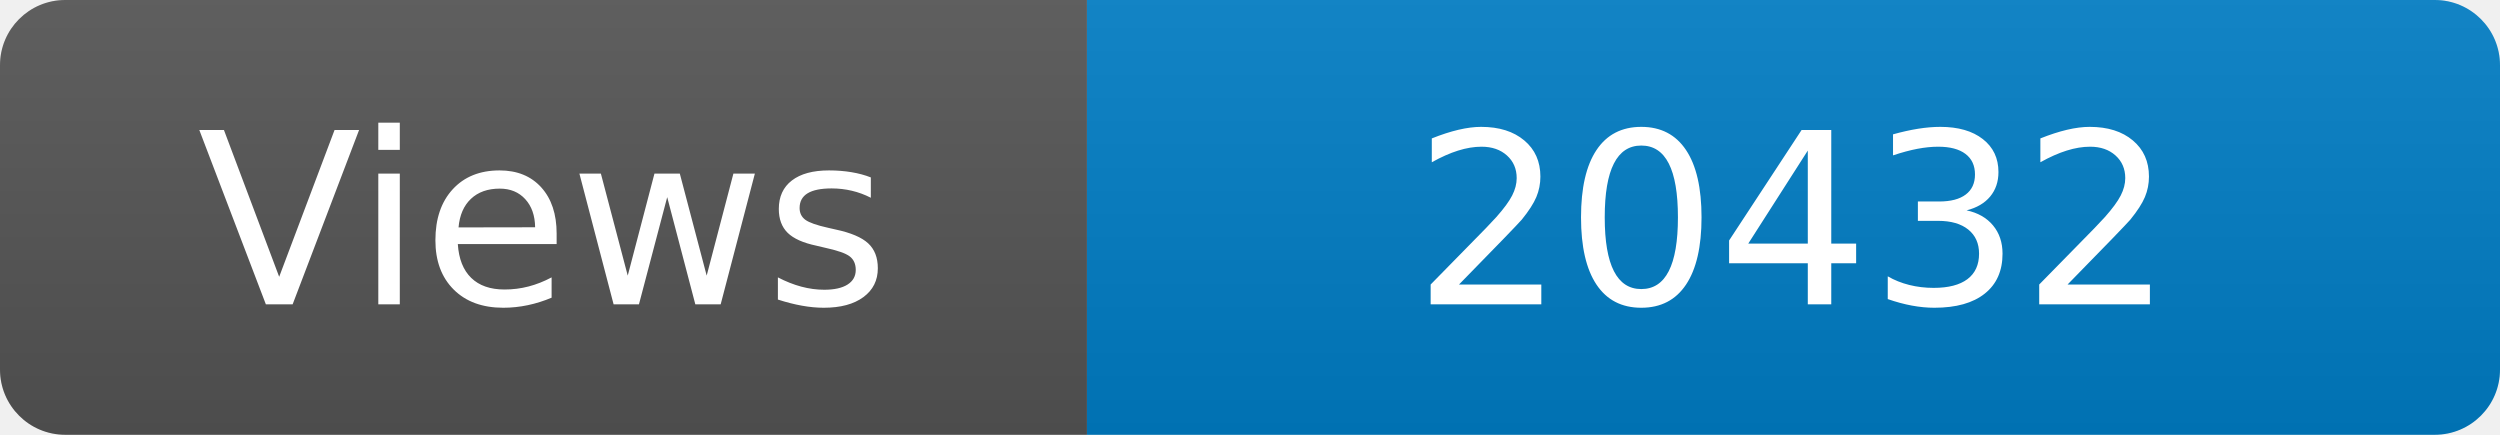
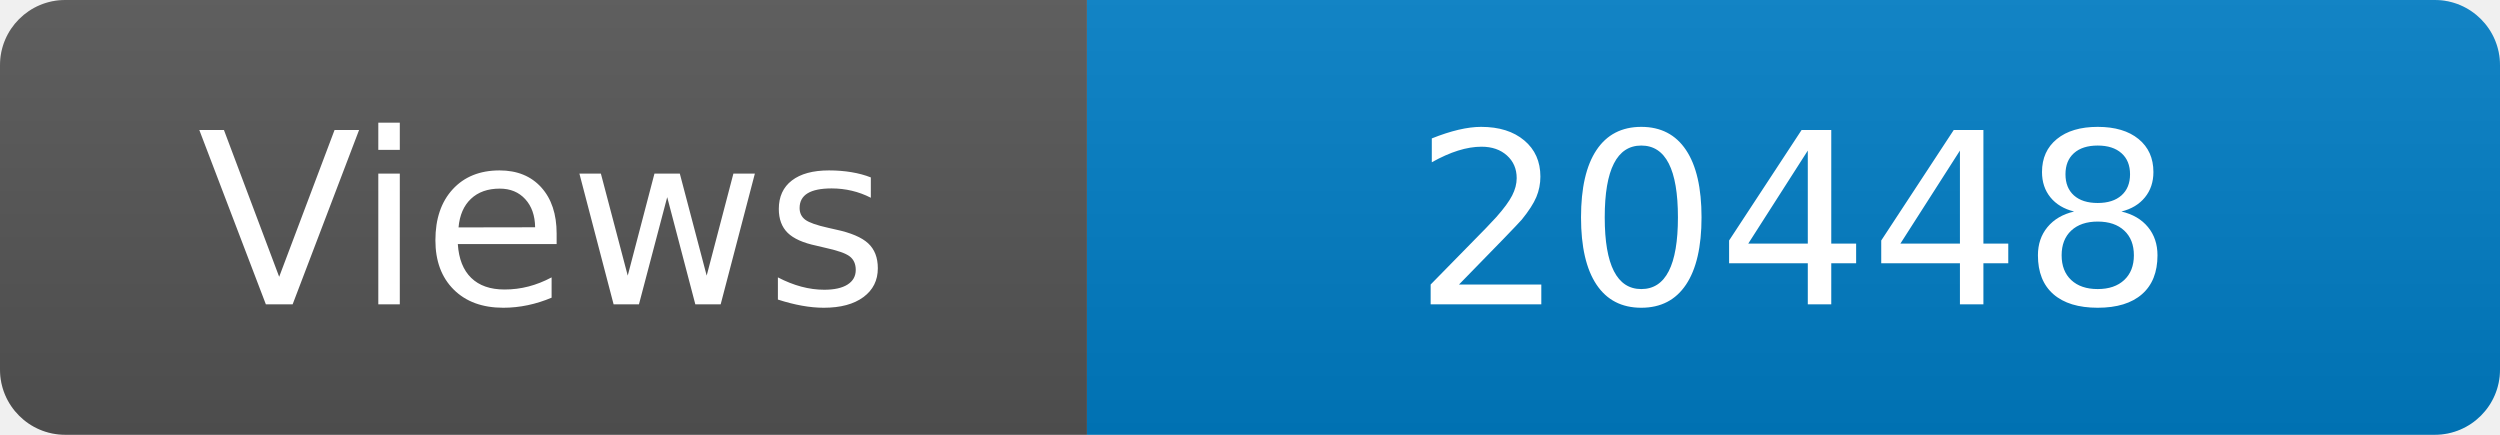
<svg xmlns="http://www.w3.org/2000/svg" width="115" height="20" role="img" aria-label="Maintained?: yes">
  <linearGradient id="s" x2="0" y2="100%">
    <stop offset="0" stop-color="#bbb" stop-opacity=".1" />
    <stop offset="1" stop-opacity=".1" />
  </linearGradient>
  <clipPath id="r">
    <rect width="115" height="20" rx="3" fill="#fff" />
  </clipPath>
  <g clip-path="url(#r)">
    <rect width="50" height="20" fill="#555" />
    <rect x="50" width="160" height="20" fill="#007ec6" />
    <rect width="115" height="20" fill="url(#s)" />
  </g>
  <g fill="#fff" text-anchor="middle" font-family="Verdana,Geneva,DejaVu Sans,sans-serif" font-size="110">
    <text x="250" y="140" transform="scale(.1)" fill="#fff">Views</text>
-     <text x="825" y="140" transform="scale(.1)" fill="#fff">20432</text>
+     <text x="825" y="140" transform="scale(.1)" fill="#fff">20448</text>
  </g>
</svg>
